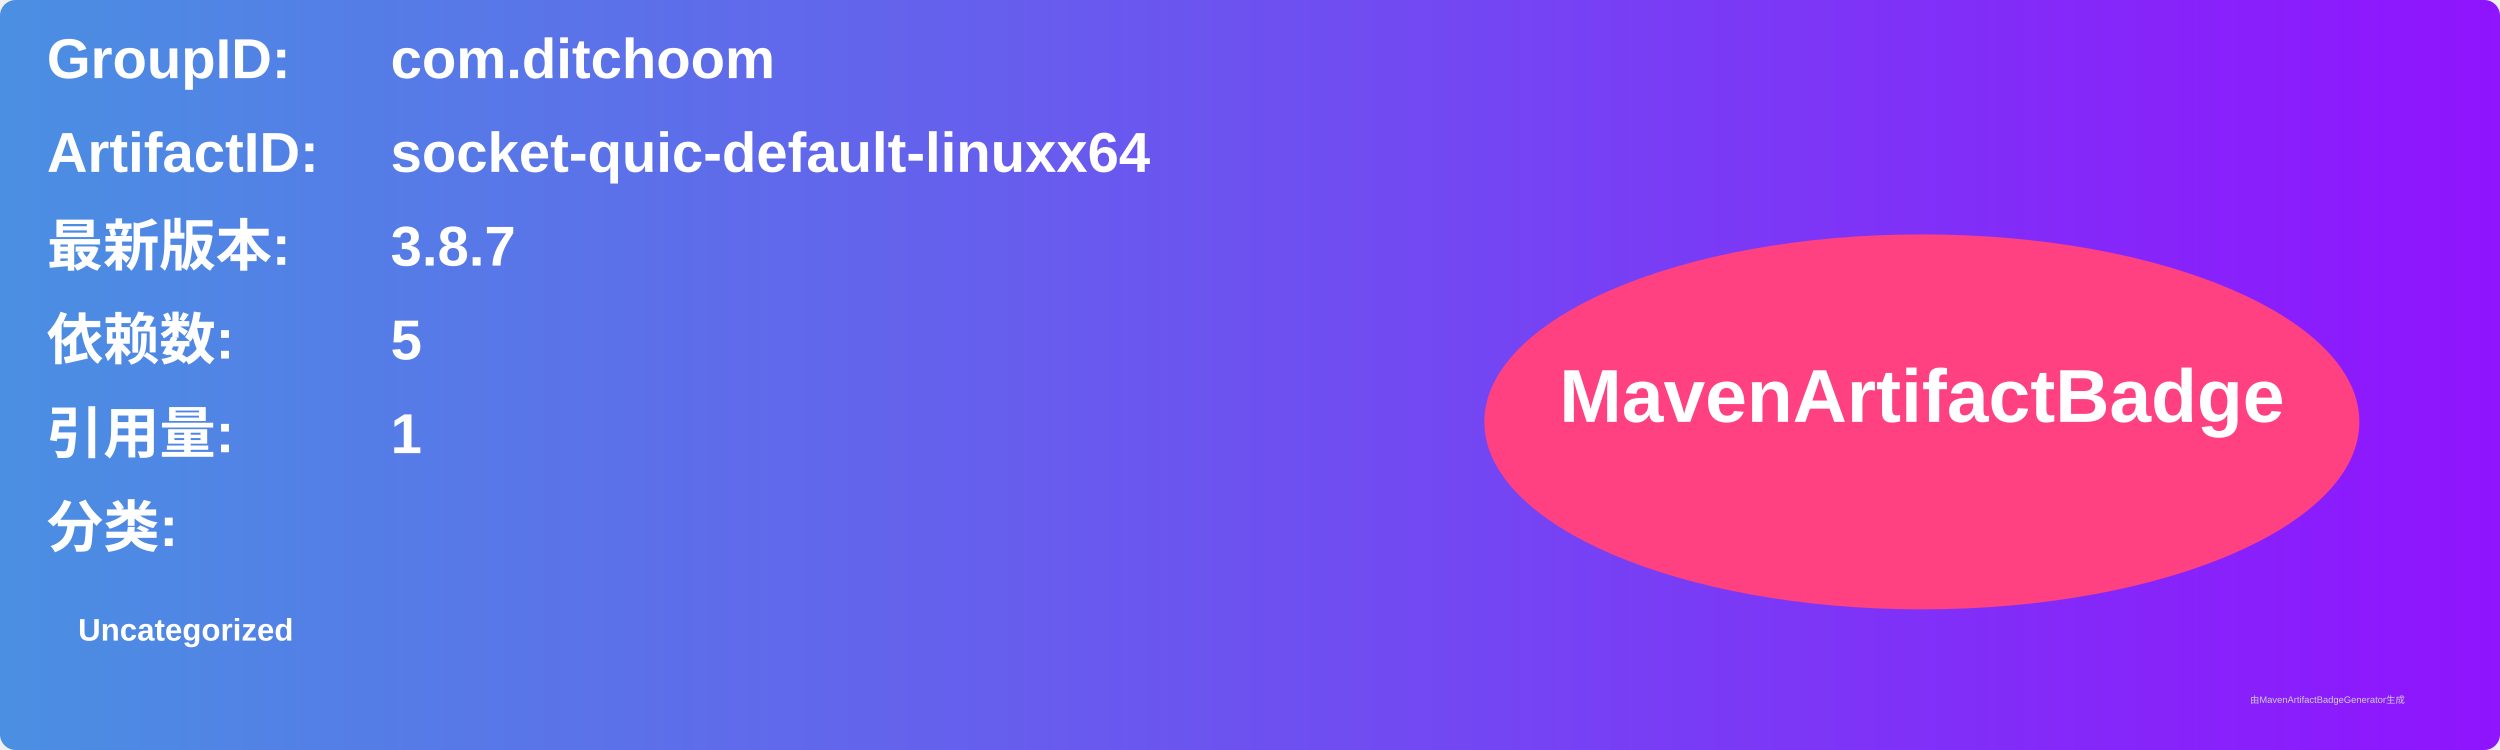
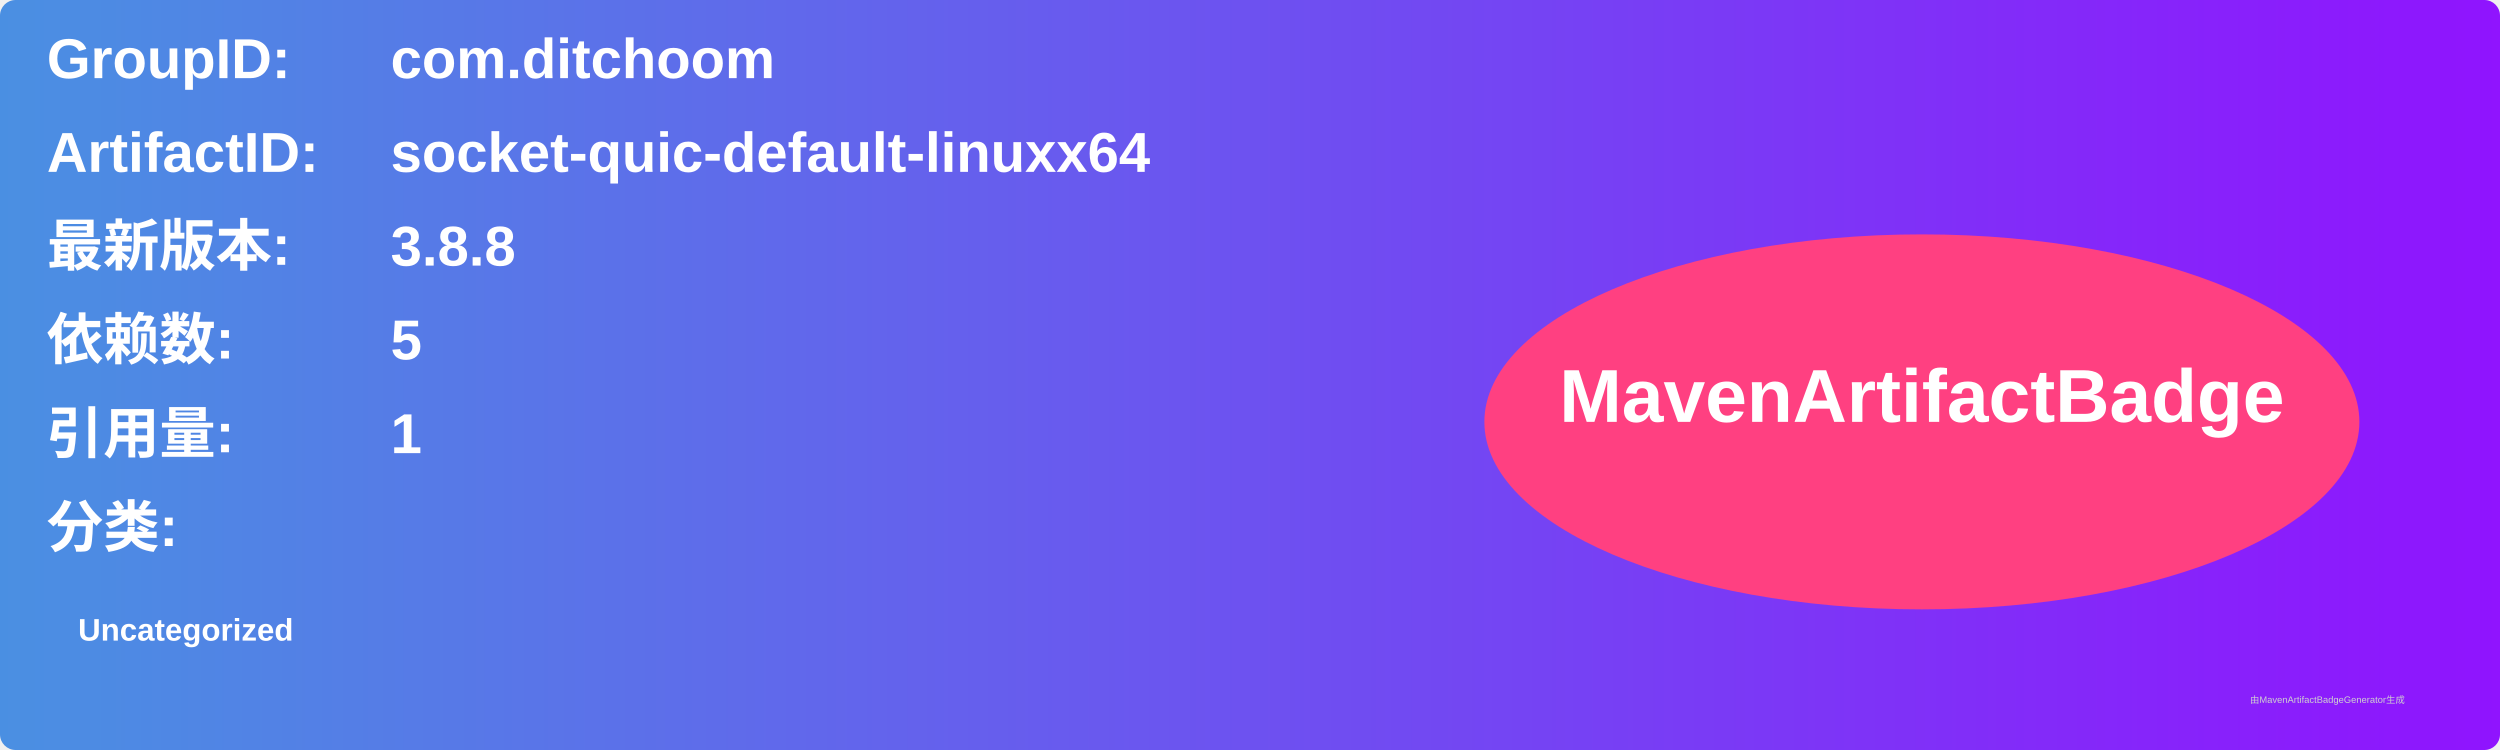
<svg xmlns="http://www.w3.org/2000/svg" width="800" height="240" viewBox="0 0 800 240">
  <linearGradient id="grad" x1="0%" y1="0%" x2="100%" y2="0%">
    <stop offset="0%" stop-color="#4a90e2" />
    <stop offset="100%" stop-color="#9013fe" />
  </linearGradient>
  <rect width="100%" height="100%" rx="5" ry="5" fill="url(#grad)" />
  <g transform="translate(15, 15)">
    <text x="0" y="10" font-family="Arial" font-size="18" fill="white" font-weight="bold" width="260">GroupID:</text>
    <text x="110" y="10" font-family="Arial" font-size="18" fill="white" font-weight="bold" width="460">com.ditchoom</text>
    <text x="0" y="40" font-family="Arial" font-size="18" fill="white" font-weight="bold" width="260">ArtifactID:</text>
    <text x="110" y="40" font-family="Arial" font-size="18" fill="white" font-weight="bold" width="460">socket-quic-default-linuxx64</text>
    <text x="0" y="70" font-family="Arial" font-size="18" fill="white" font-weight="bold">最新版本:</text>
    <text x="110" y="70" font-family="Arial" font-size="18" fill="white" font-weight="bold">
-       <tspan font-weight="bold">3.8.7</tspan>
+       <tspan font-weight="bold">3.8.8</tspan>
    </text>
    <text x="0" y="100" font-family="Arial" font-size="18" fill="white" font-weight="bold">依赖数: </text>
    <text x="110" y="100" font-family="Arial" font-size="18" fill="white">
      <tspan font-weight="bold">5</tspan>
    </text>
    <text x="0" y="130" font-family="Arial" font-size="18" fill="white" font-weight="bold">引用量: </text>
    <text x="110" y="130" font-family="Arial" font-size="18" fill="white">
      <tspan font-weight="bold">1</tspan>
    </text>
    <text x="0" y="160" font-family="Arial" font-size="18" fill="white" font-weight="bold">分类:</text>
    <text x="10" y="190" font-family="Arial" font-size="10" fill="white">
      <tspan font-weight="bold">Uncategorized</tspan>
    </text>
    <ellipse cx="600" cy="120" rx="140" ry="60" fill="#ff4081" />
    <text x="600" y="120" text-anchor="middle" font-family="Arial" font-size="24" fill="white" font-weight="bold">MavenArtifactBadge</text>
  </g>
  <text x="720" y="225" font-family="Arial" font-size="3" fill="#d0d0d0">由MavenArtifactBadgeGenerator生成</text>
</svg>
